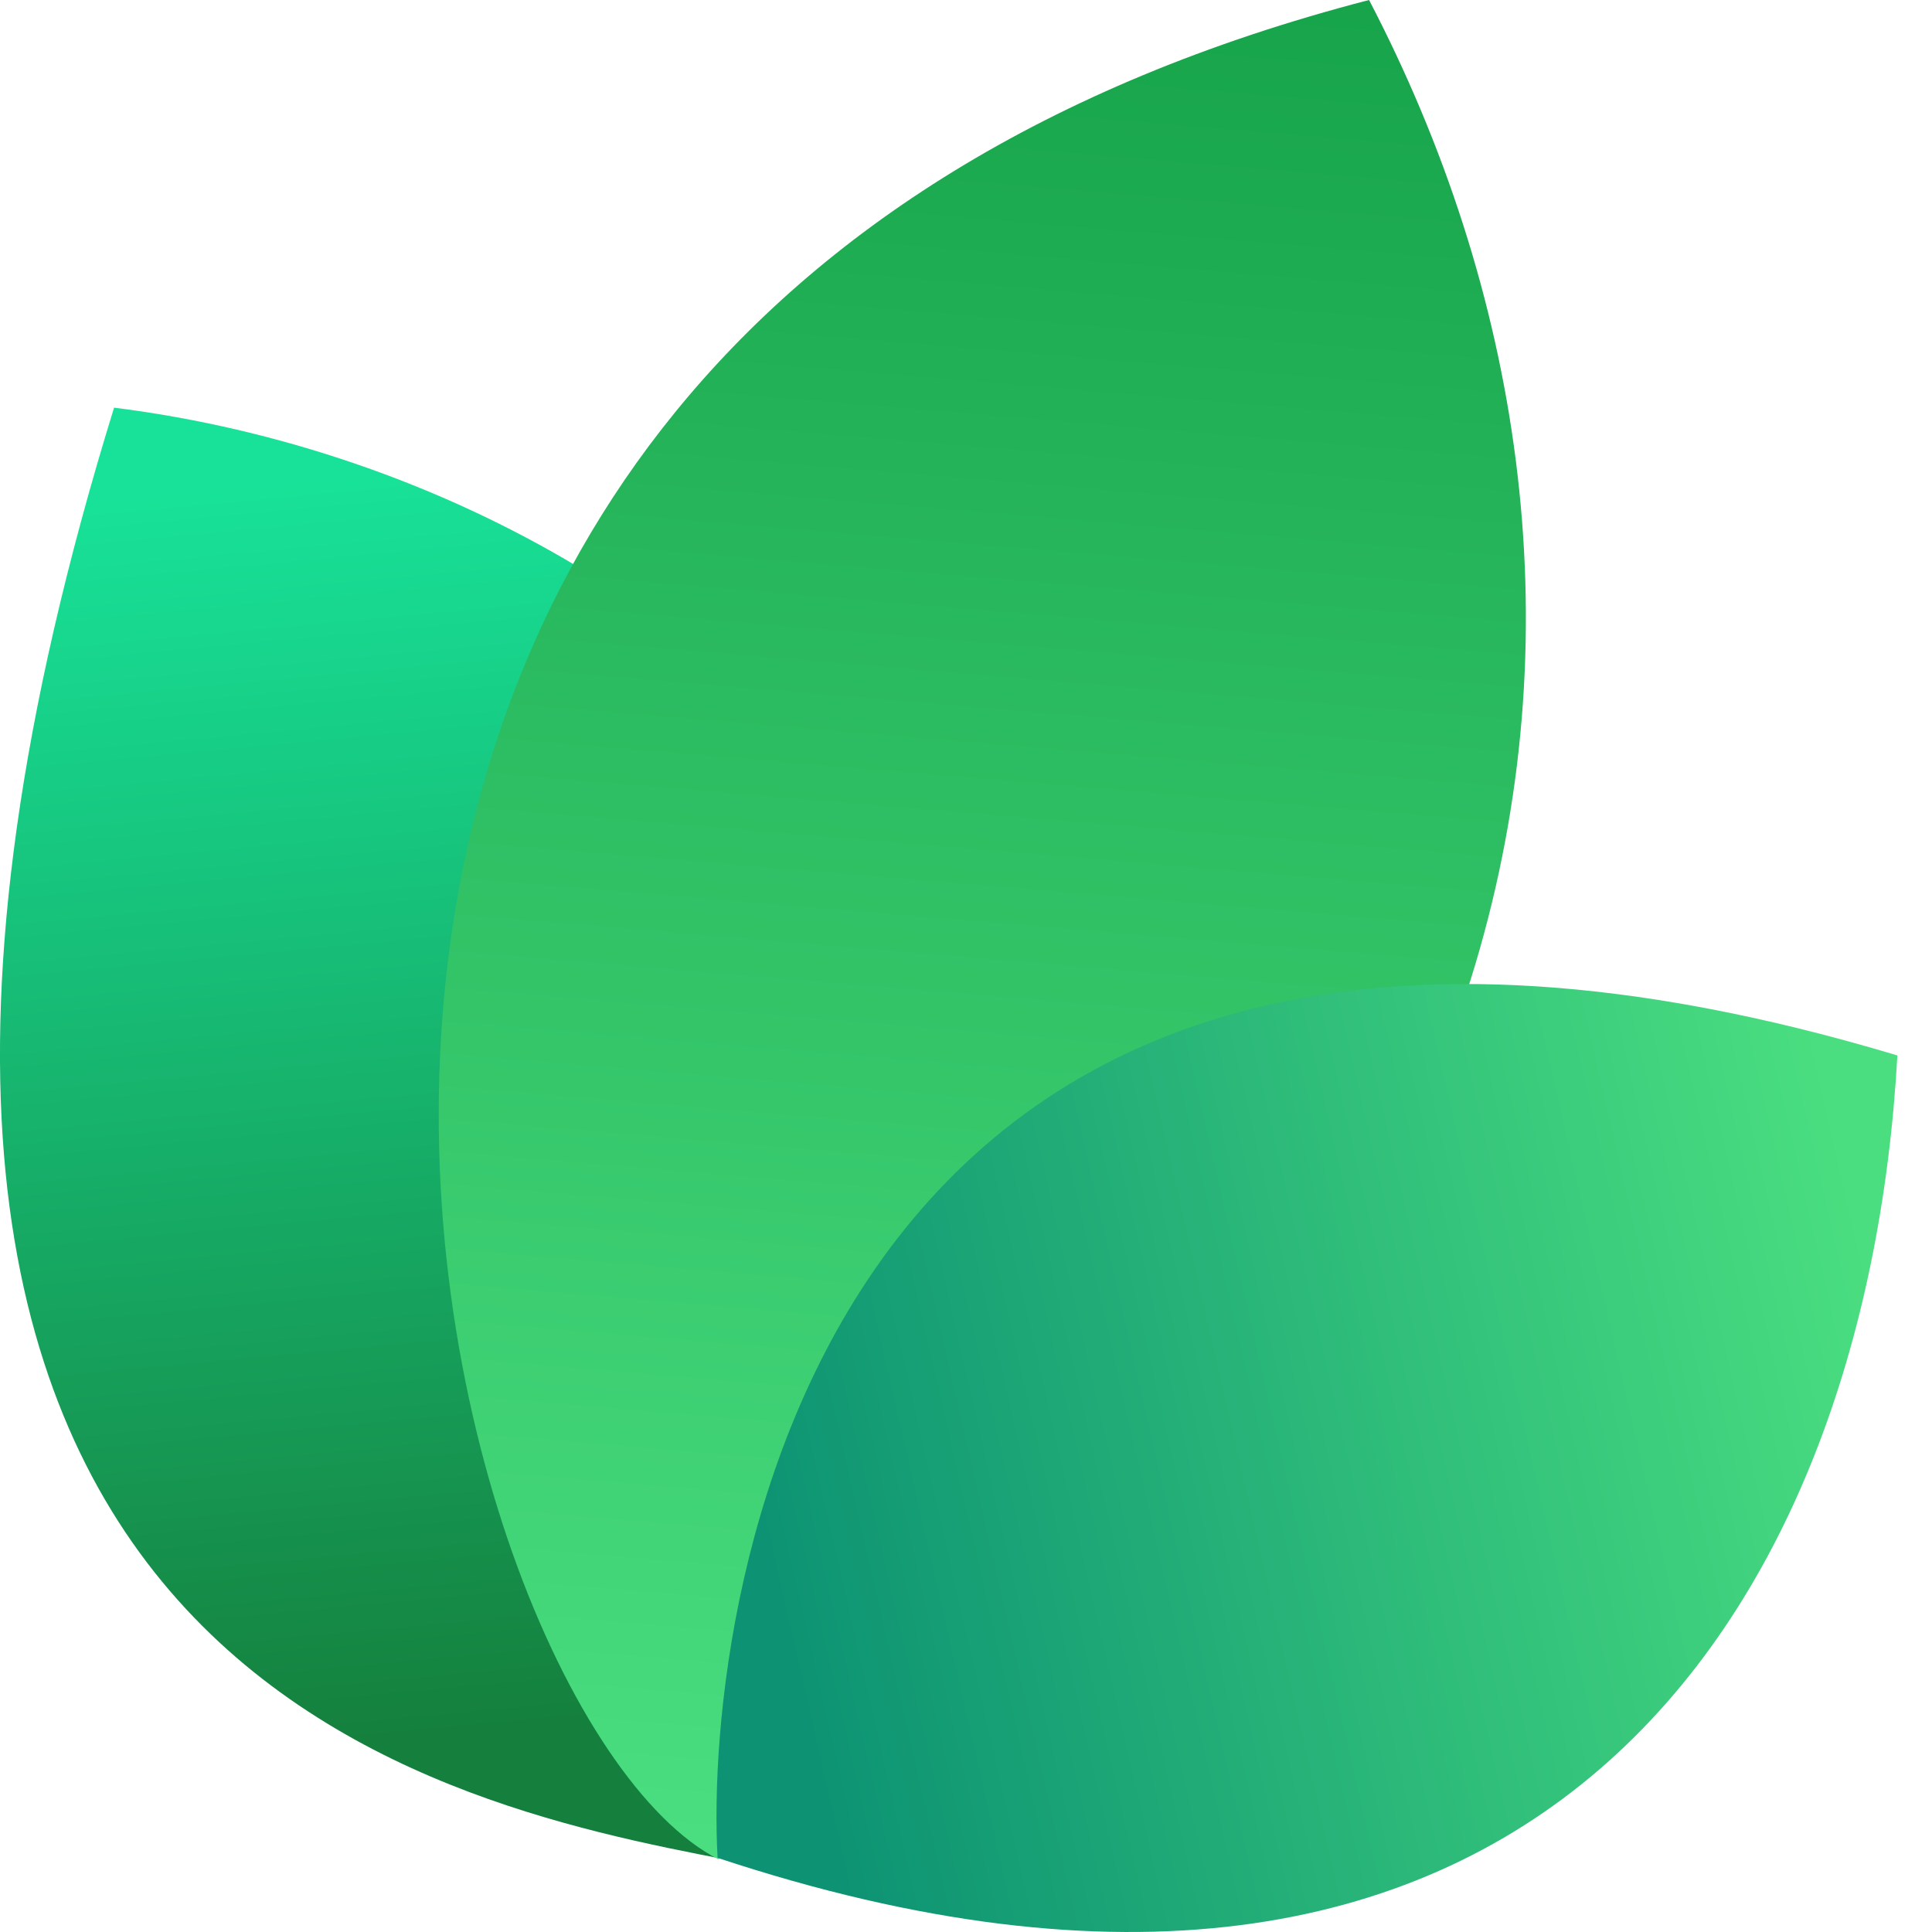
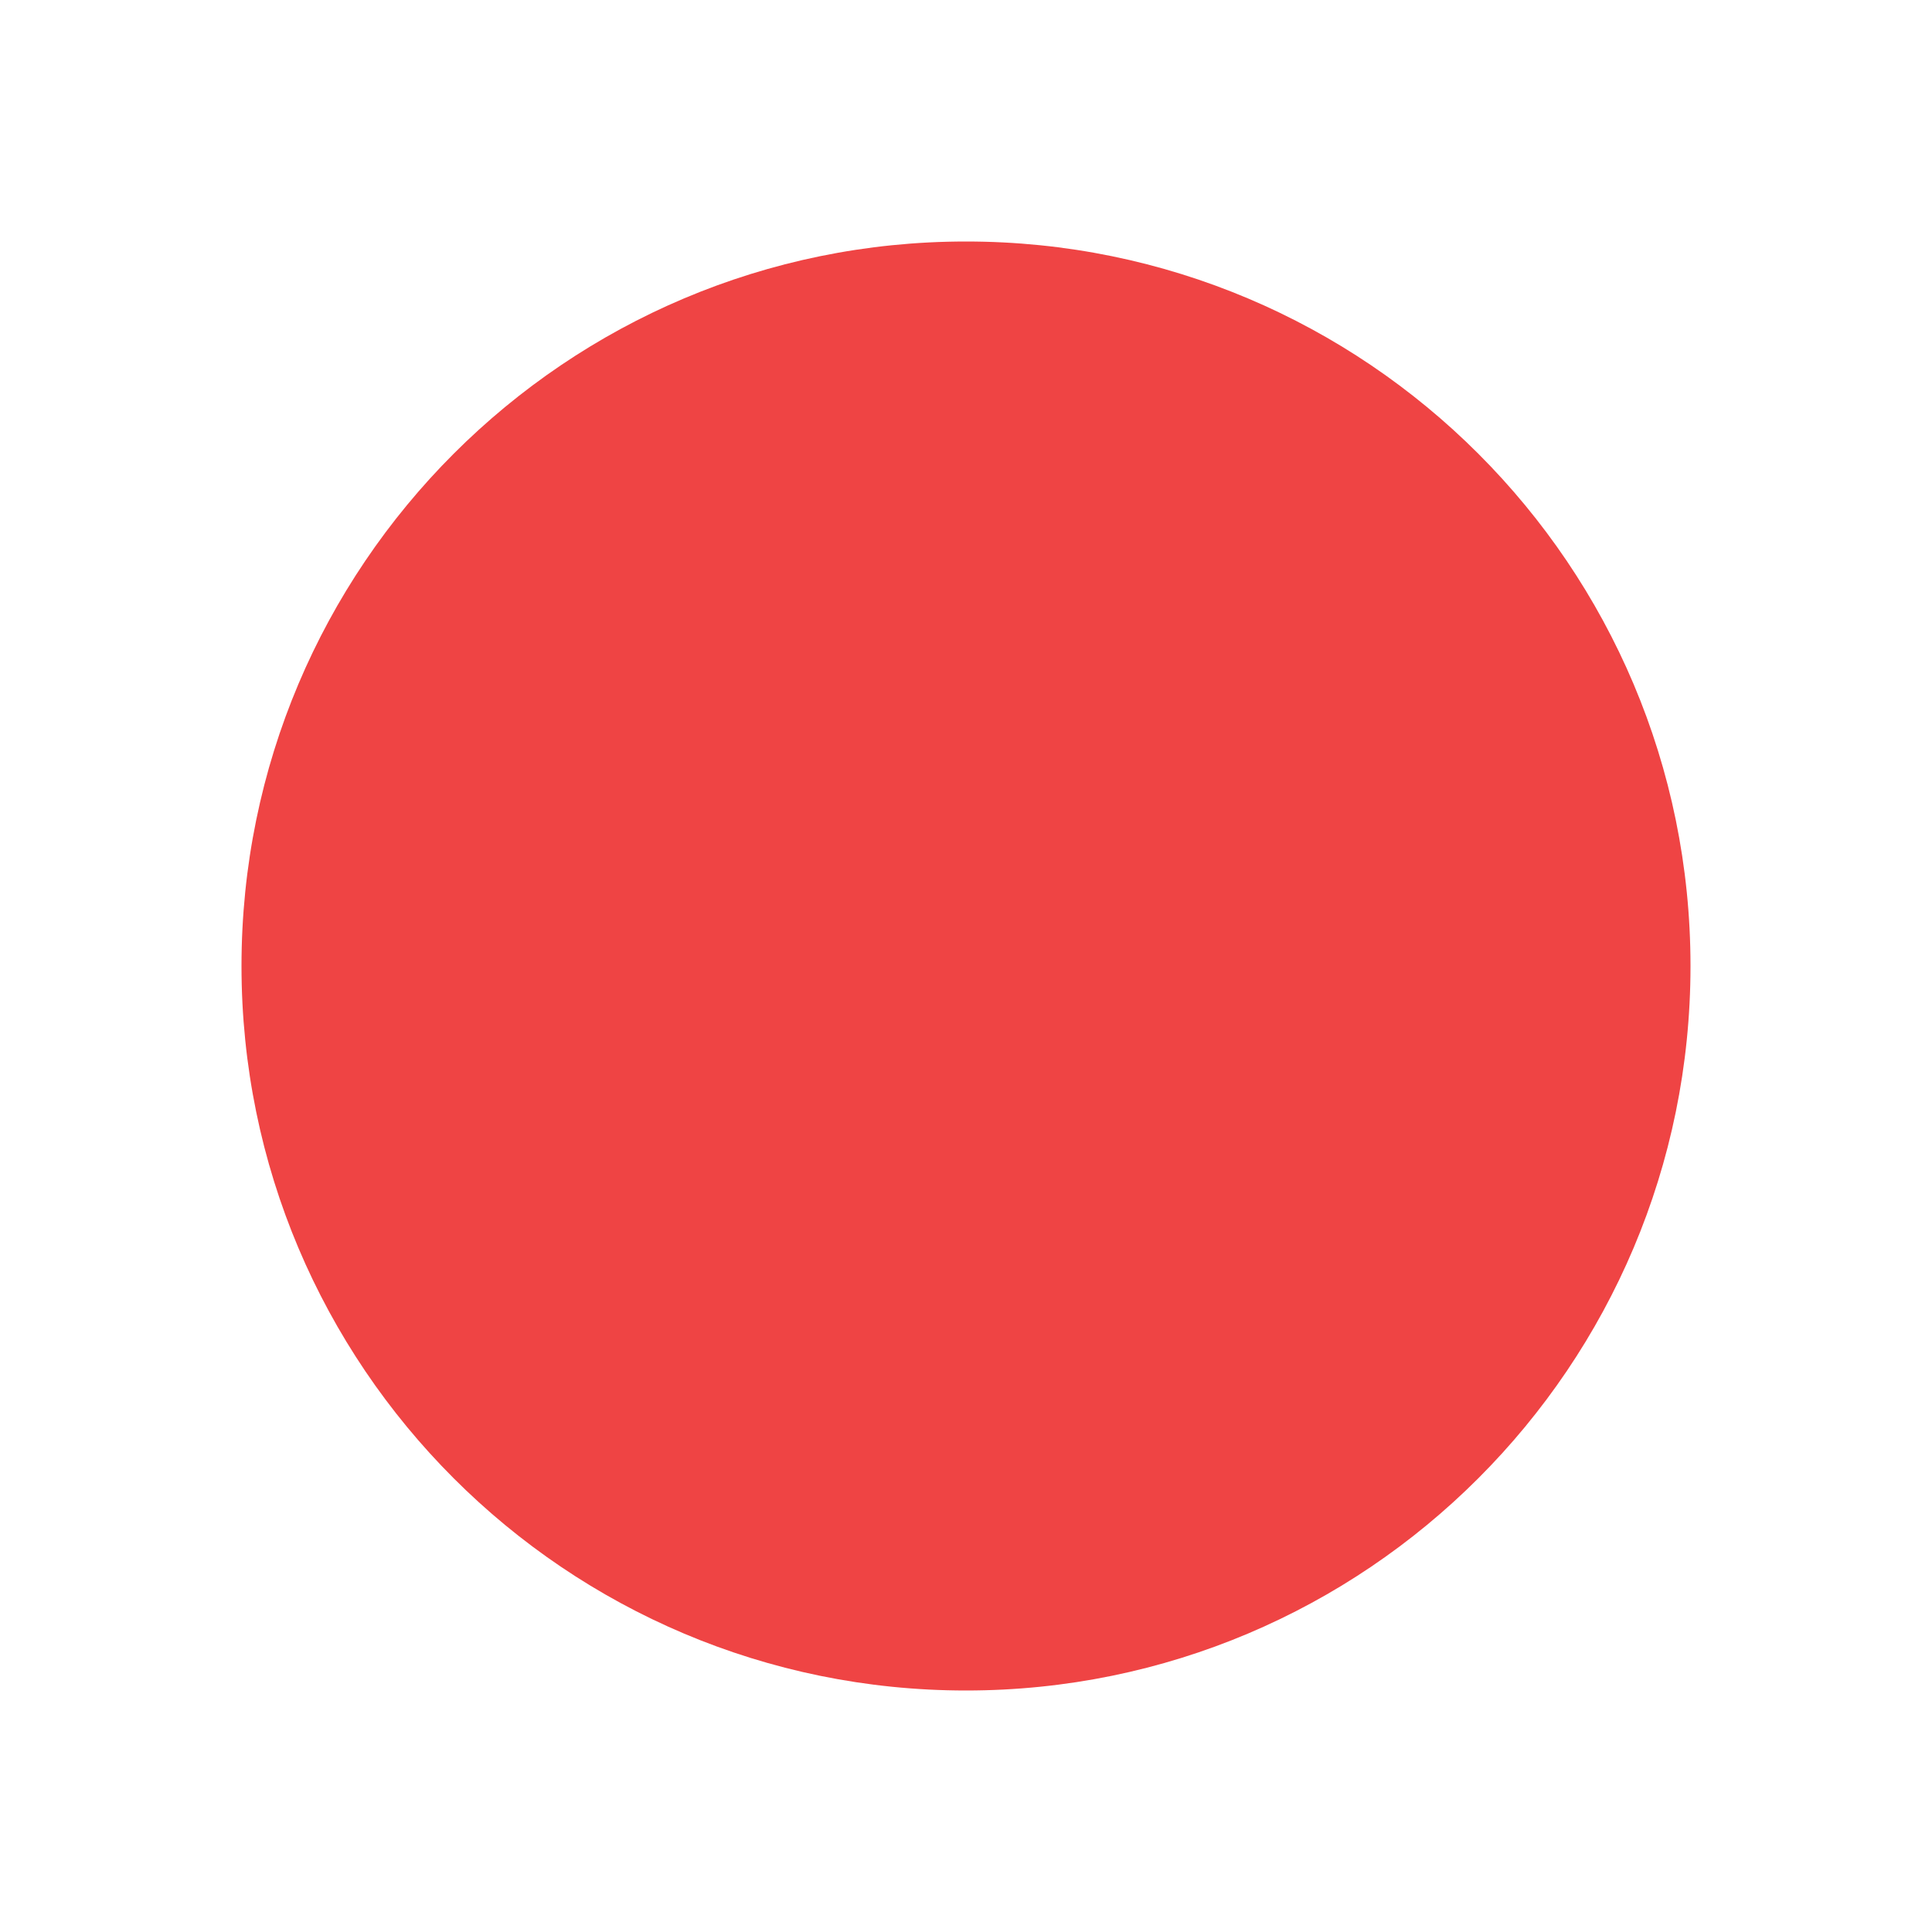
- <svg xmlns="http://www.w3.org/2000/svg" width="24" height="24" viewBox="0 0 24 24" fill="none">
-   <path d="M9.061 23.108C5.268 22.377 -3.391 20.627 1.417 5.064C9.634 6.099 16.973 14.064 9.061 23.108Z" fill="url(#paint0_linear_17557_2021)" />
-   <path d="M8.919 23.094C5.276 21.222 0.784 4.209 17.007 0C20.757 7.193 19.621 16.545 8.919 23.094Z" fill="url(#paint1_linear_17557_2021)" />
-   <path d="M8.914 23.079C8.735 19.882 10.159 9.085 23.57 13.111C23.181 20.123 18.984 26.418 8.914 23.079Z" fill="url(#paint2_linear_17557_2021)" />
-   <defs>
-     <linearGradient id="paint0_linear_17557_2021" x1="3.776" y1="5.916" x2="5.232" y2="21.559" gradientUnits="userSpaceOnUse">
-       <stop stop-color="#18E299" />
-       <stop offset="1" stop-color="#15803D" />
-     </linearGradient>
-     <linearGradient id="paint1_linear_17557_2021" x1="12.171" y1="-0.718" x2="10.19" y2="22.983" gradientUnits="userSpaceOnUse">
-       <stop stop-color="#16A34A" />
-       <stop offset="1" stop-color="#4ADE80" />
-     </linearGradient>
-     <linearGradient id="paint2_linear_17557_2021" x1="23.133" y1="15.353" x2="9.338" y2="18.52" gradientUnits="userSpaceOnUse">
-       <stop stop-color="#4ADE80" />
-       <stop offset="1" stop-color="#0D9373" />
-     </linearGradient>
-   </defs>
+ <svg xmlns="http://www.w3.org/2000/svg" width="32" height="32" viewBox="0 0 32 32" fill="none">
+   <circle cx="16" cy="16" r="12" fill="#EF4444" />
</svg>
